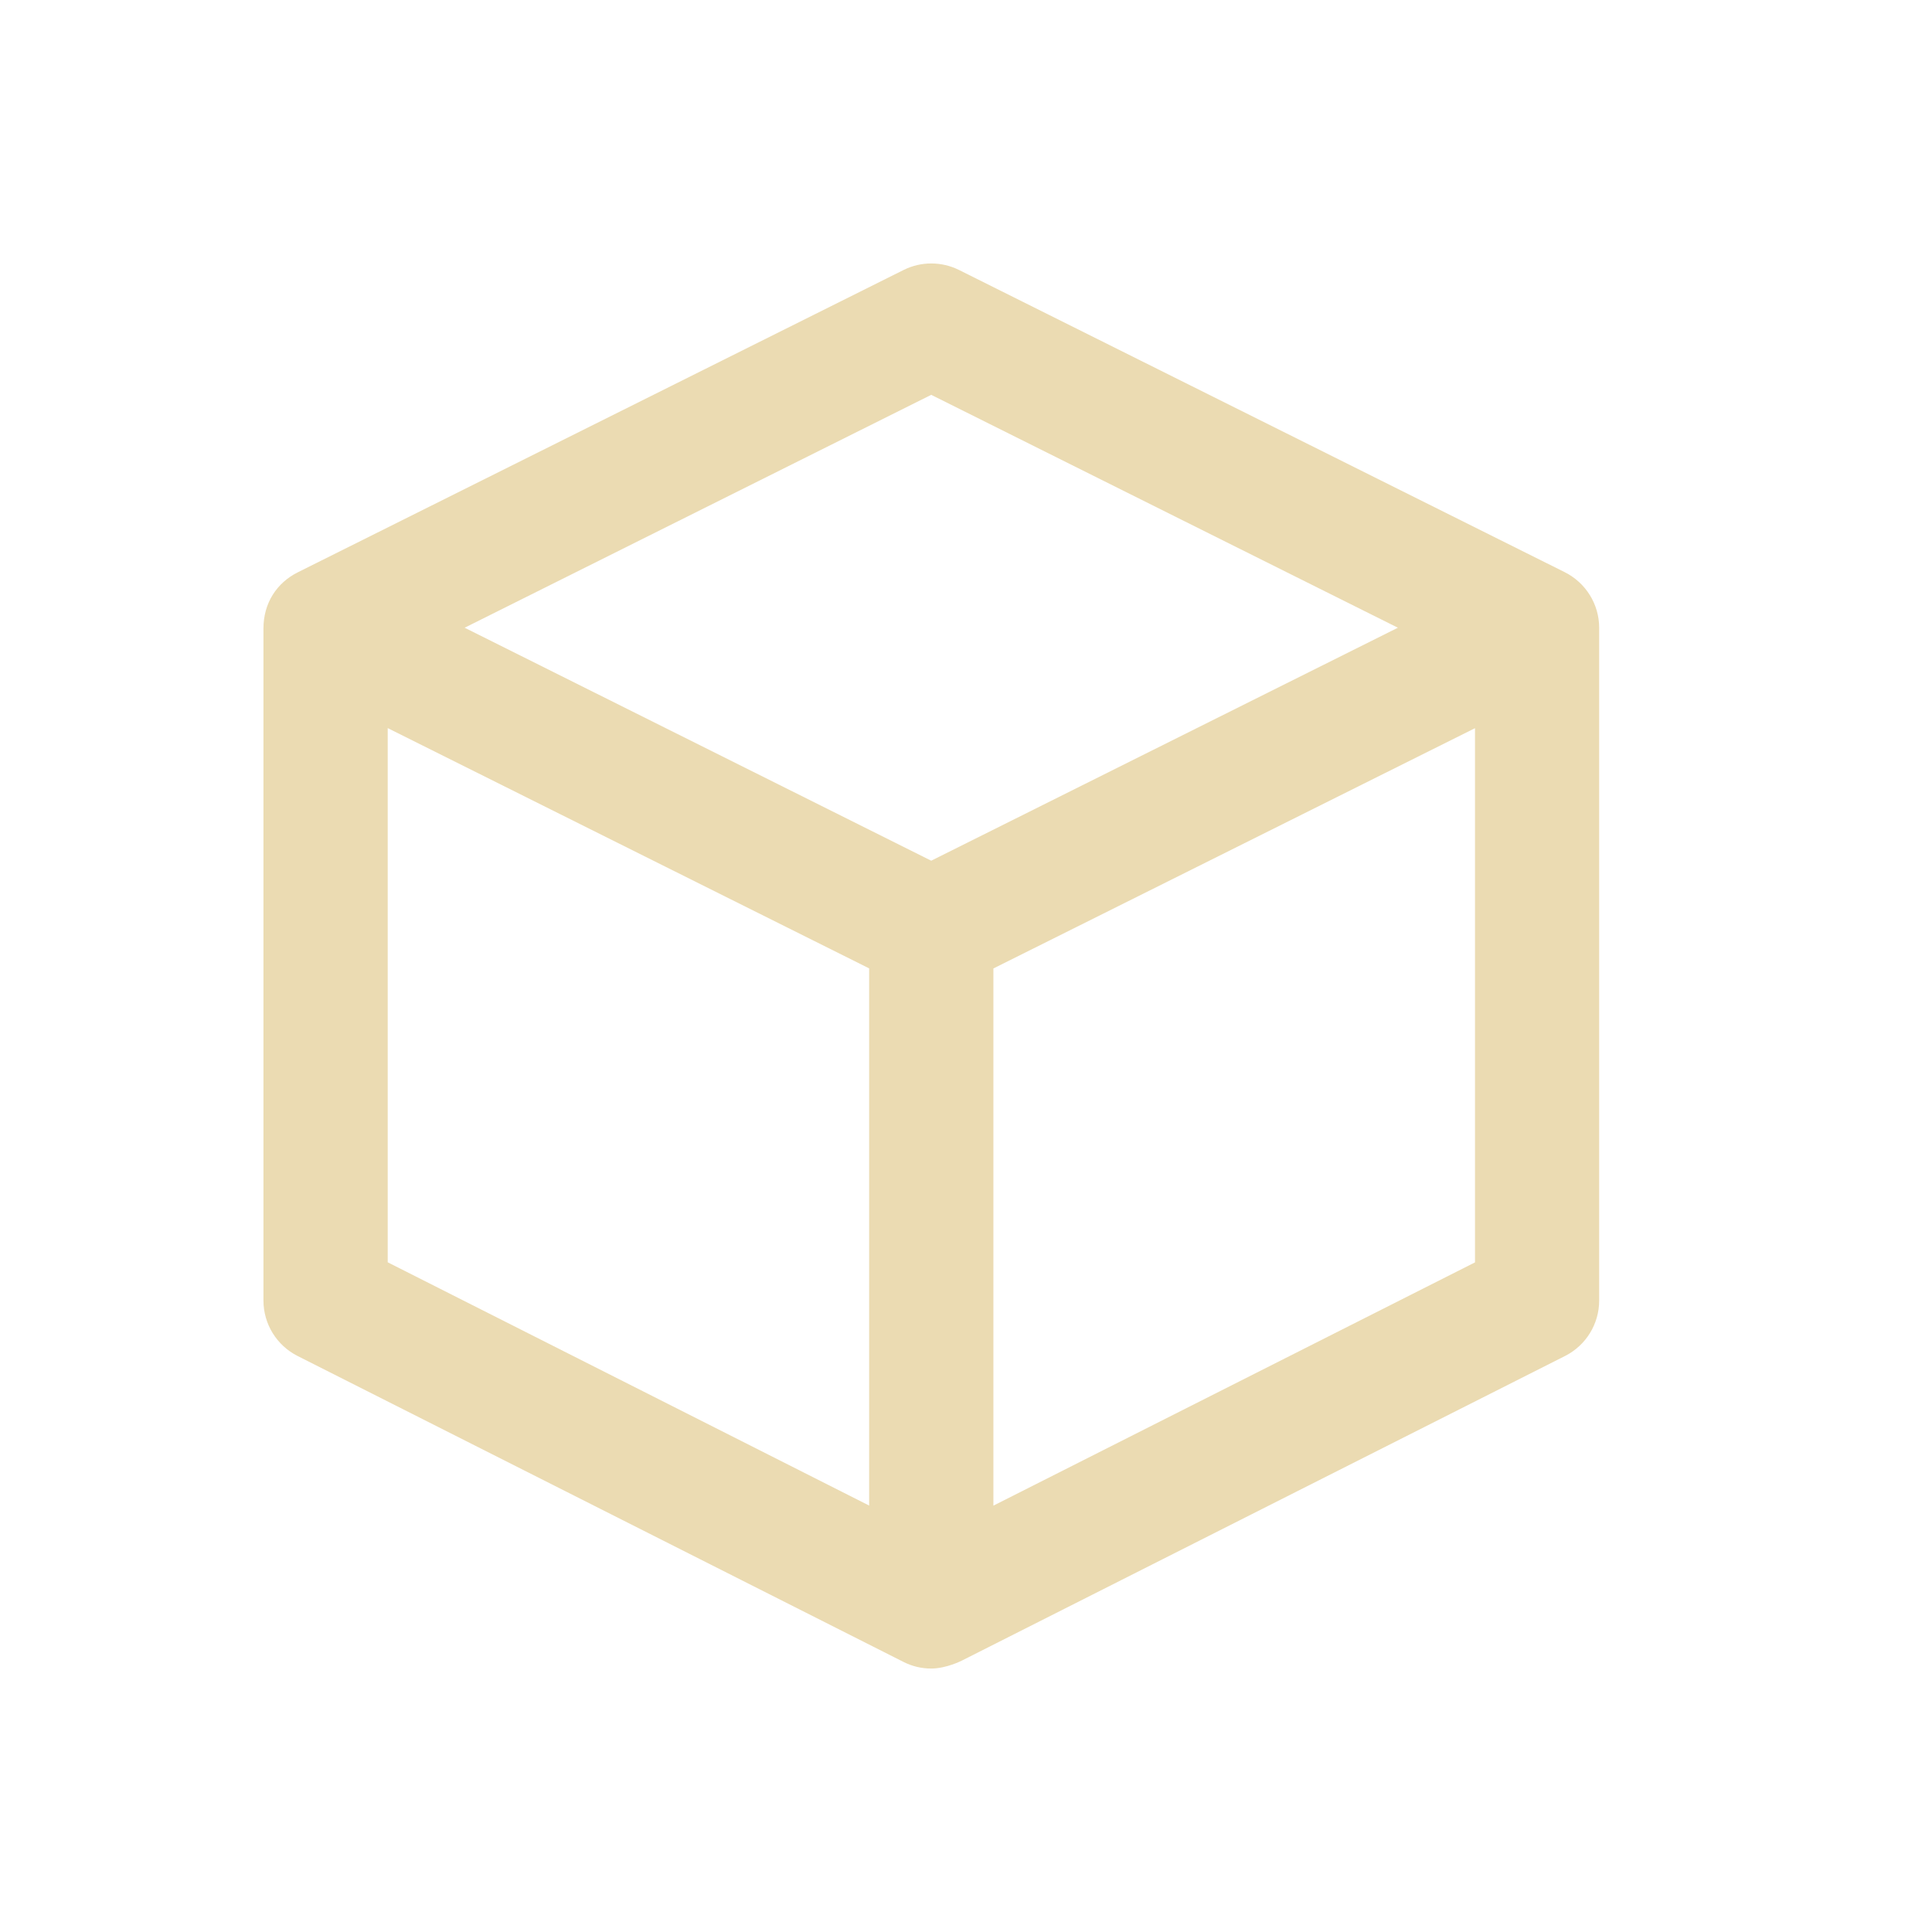
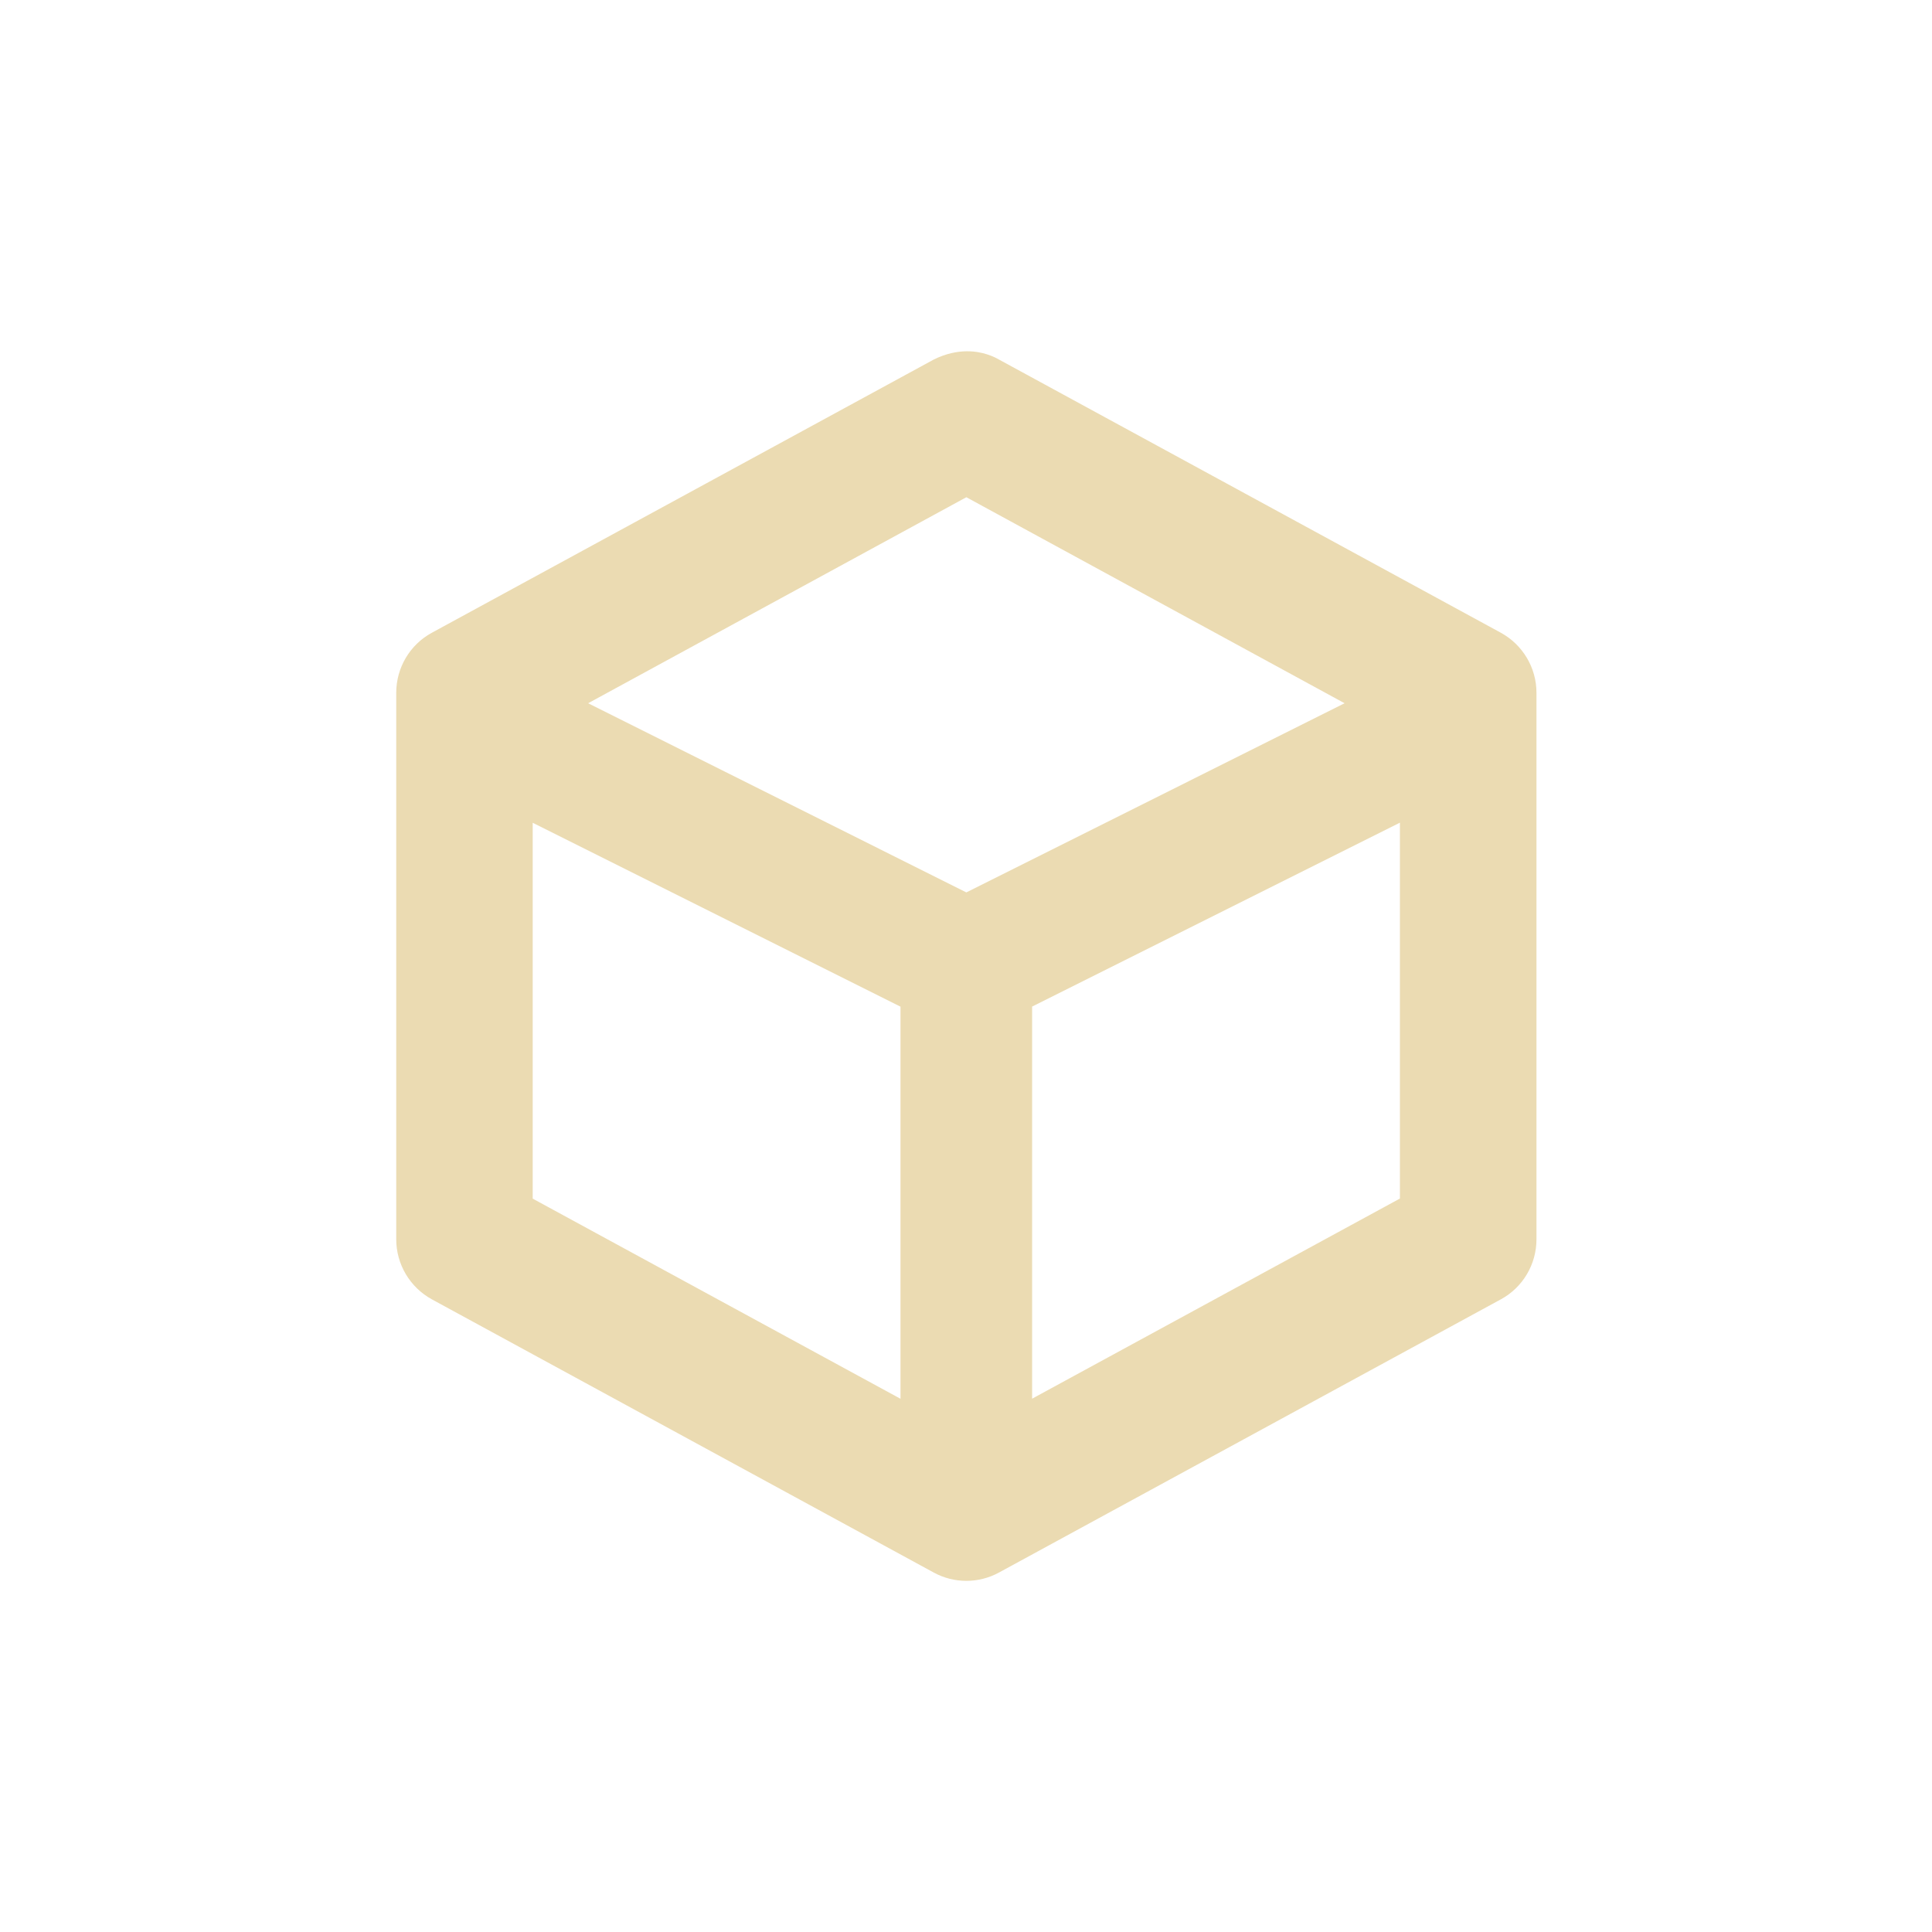
- <svg xmlns="http://www.w3.org/2000/svg" width="22" height="22" viewBox="0 0 22 22">
+ <svg xmlns="http://www.w3.org/2000/svg" width="22" height="22" version="1.1" viewBox="0 0 22 22">
  <defs>
-     <style id="current-color-scheme" type="text/css">
-    .ColorScheme-Text { color:#ebdbb2; } .ColorScheme-Highlight { color:#458588; }
-   </style>
+     <style type="text/css">.ColorScheme-Text { color:#ebdbb2; } .ColorScheme-Highlight { color:#458588; }</style>
  </defs>
-   <path style="fill:currentColor" class="ColorScheme-Text" d="m 10.604,3 c -0.108,0 -0.215,0.025 -0.314,0.074 L 3.393,6.516 C 3.153,6.635 3,6.866 3,7.156 l 0,7.654 c 0,0.267 0.151,0.511 0.389,0.631 l 6.896,3.482 C 10.386,18.975 10.495,19 10.604,19 c 0.172,0 0.348,-0.09 0.348,-0.09 l 6.869,-3.469 c 0.238,-0.12 0.389,-0.364 0.389,-0.631 l 0,-7.662 c 0,-0.268 -0.153,-0.513 -0.393,-0.633 L 10.92,3.074 C 10.821,3.025 10.712,3 10.604,3 Z m 0,1.496 5.314,2.652 L 10.604,9.801 5.291,7.148 10.604,4.496 Z m -6.189,3.795 5.482,2.736 0,6.117 -5.482,-2.77 0,-6.084 z m 12.381,0 0,6.084 -5.484,2.77 0,-6.117 5.484,-2.736 z" />
+   <path class="ColorScheme-Text" d="m11.01 4c-0.109 5.349e-4 -0.238 0.025-0.377 0.094l-5.715 3.111c-0.251 0.136-0.406 0.399-0.406 0.684v6.223c-8.86e-5 0.285 0.156 0.547 0.406 0.684l5.715 3.111c0.231 0.126 0.511 0.126 0.742 0l5.715-3.111c0.251-0.136 0.406-0.399 0.406-0.684v-6.223c8.8e-5 -0.285-0.156-0.547-0.406-0.684l-5.715-3.111c-0.052-0.03-0.183-0.095-0.365-0.094zm-0.006 1.662 4.307 2.346-4.307 2.154-4.307-2.154zm-4.938 3.707 4.188 2.094v4.465l-4.188-2.279v-4.279zm9.875 0v4.279l-4.188 2.279v-4.465l4.188-2.094z" fill="currentColor" />
</svg>
